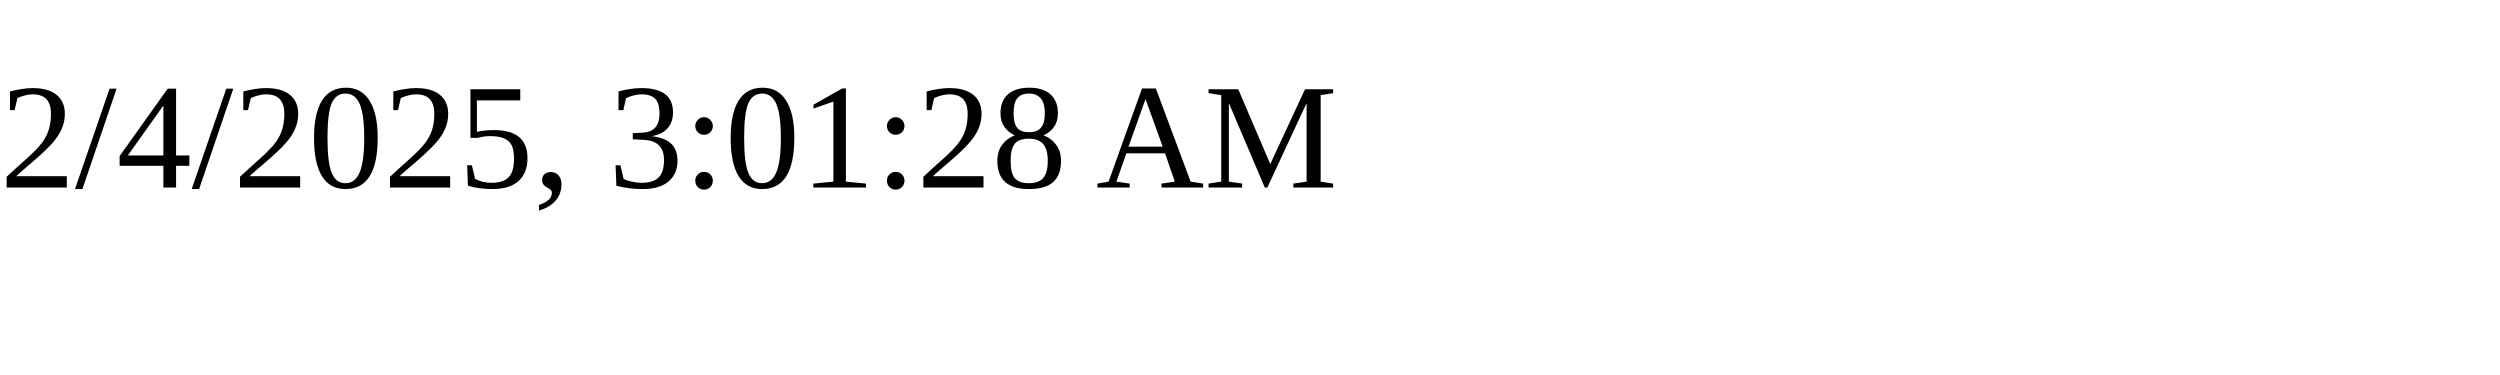
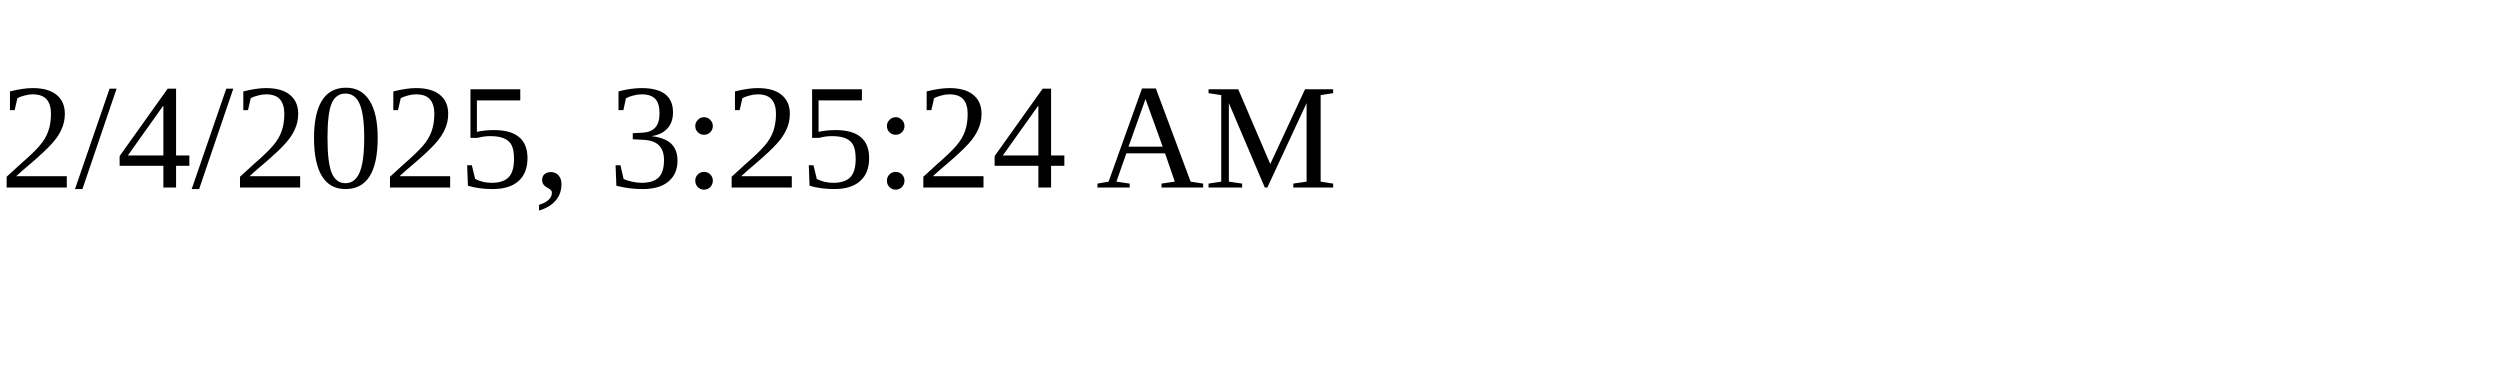
<svg xmlns="http://www.w3.org/2000/svg" height="30" width="200">
-   <text x="0" y="15">2/4/2025, 3:01:28 AM</text>
+   <text x="0" y="15">2/4/2025, 3:25:24 AM</text>
</svg>
